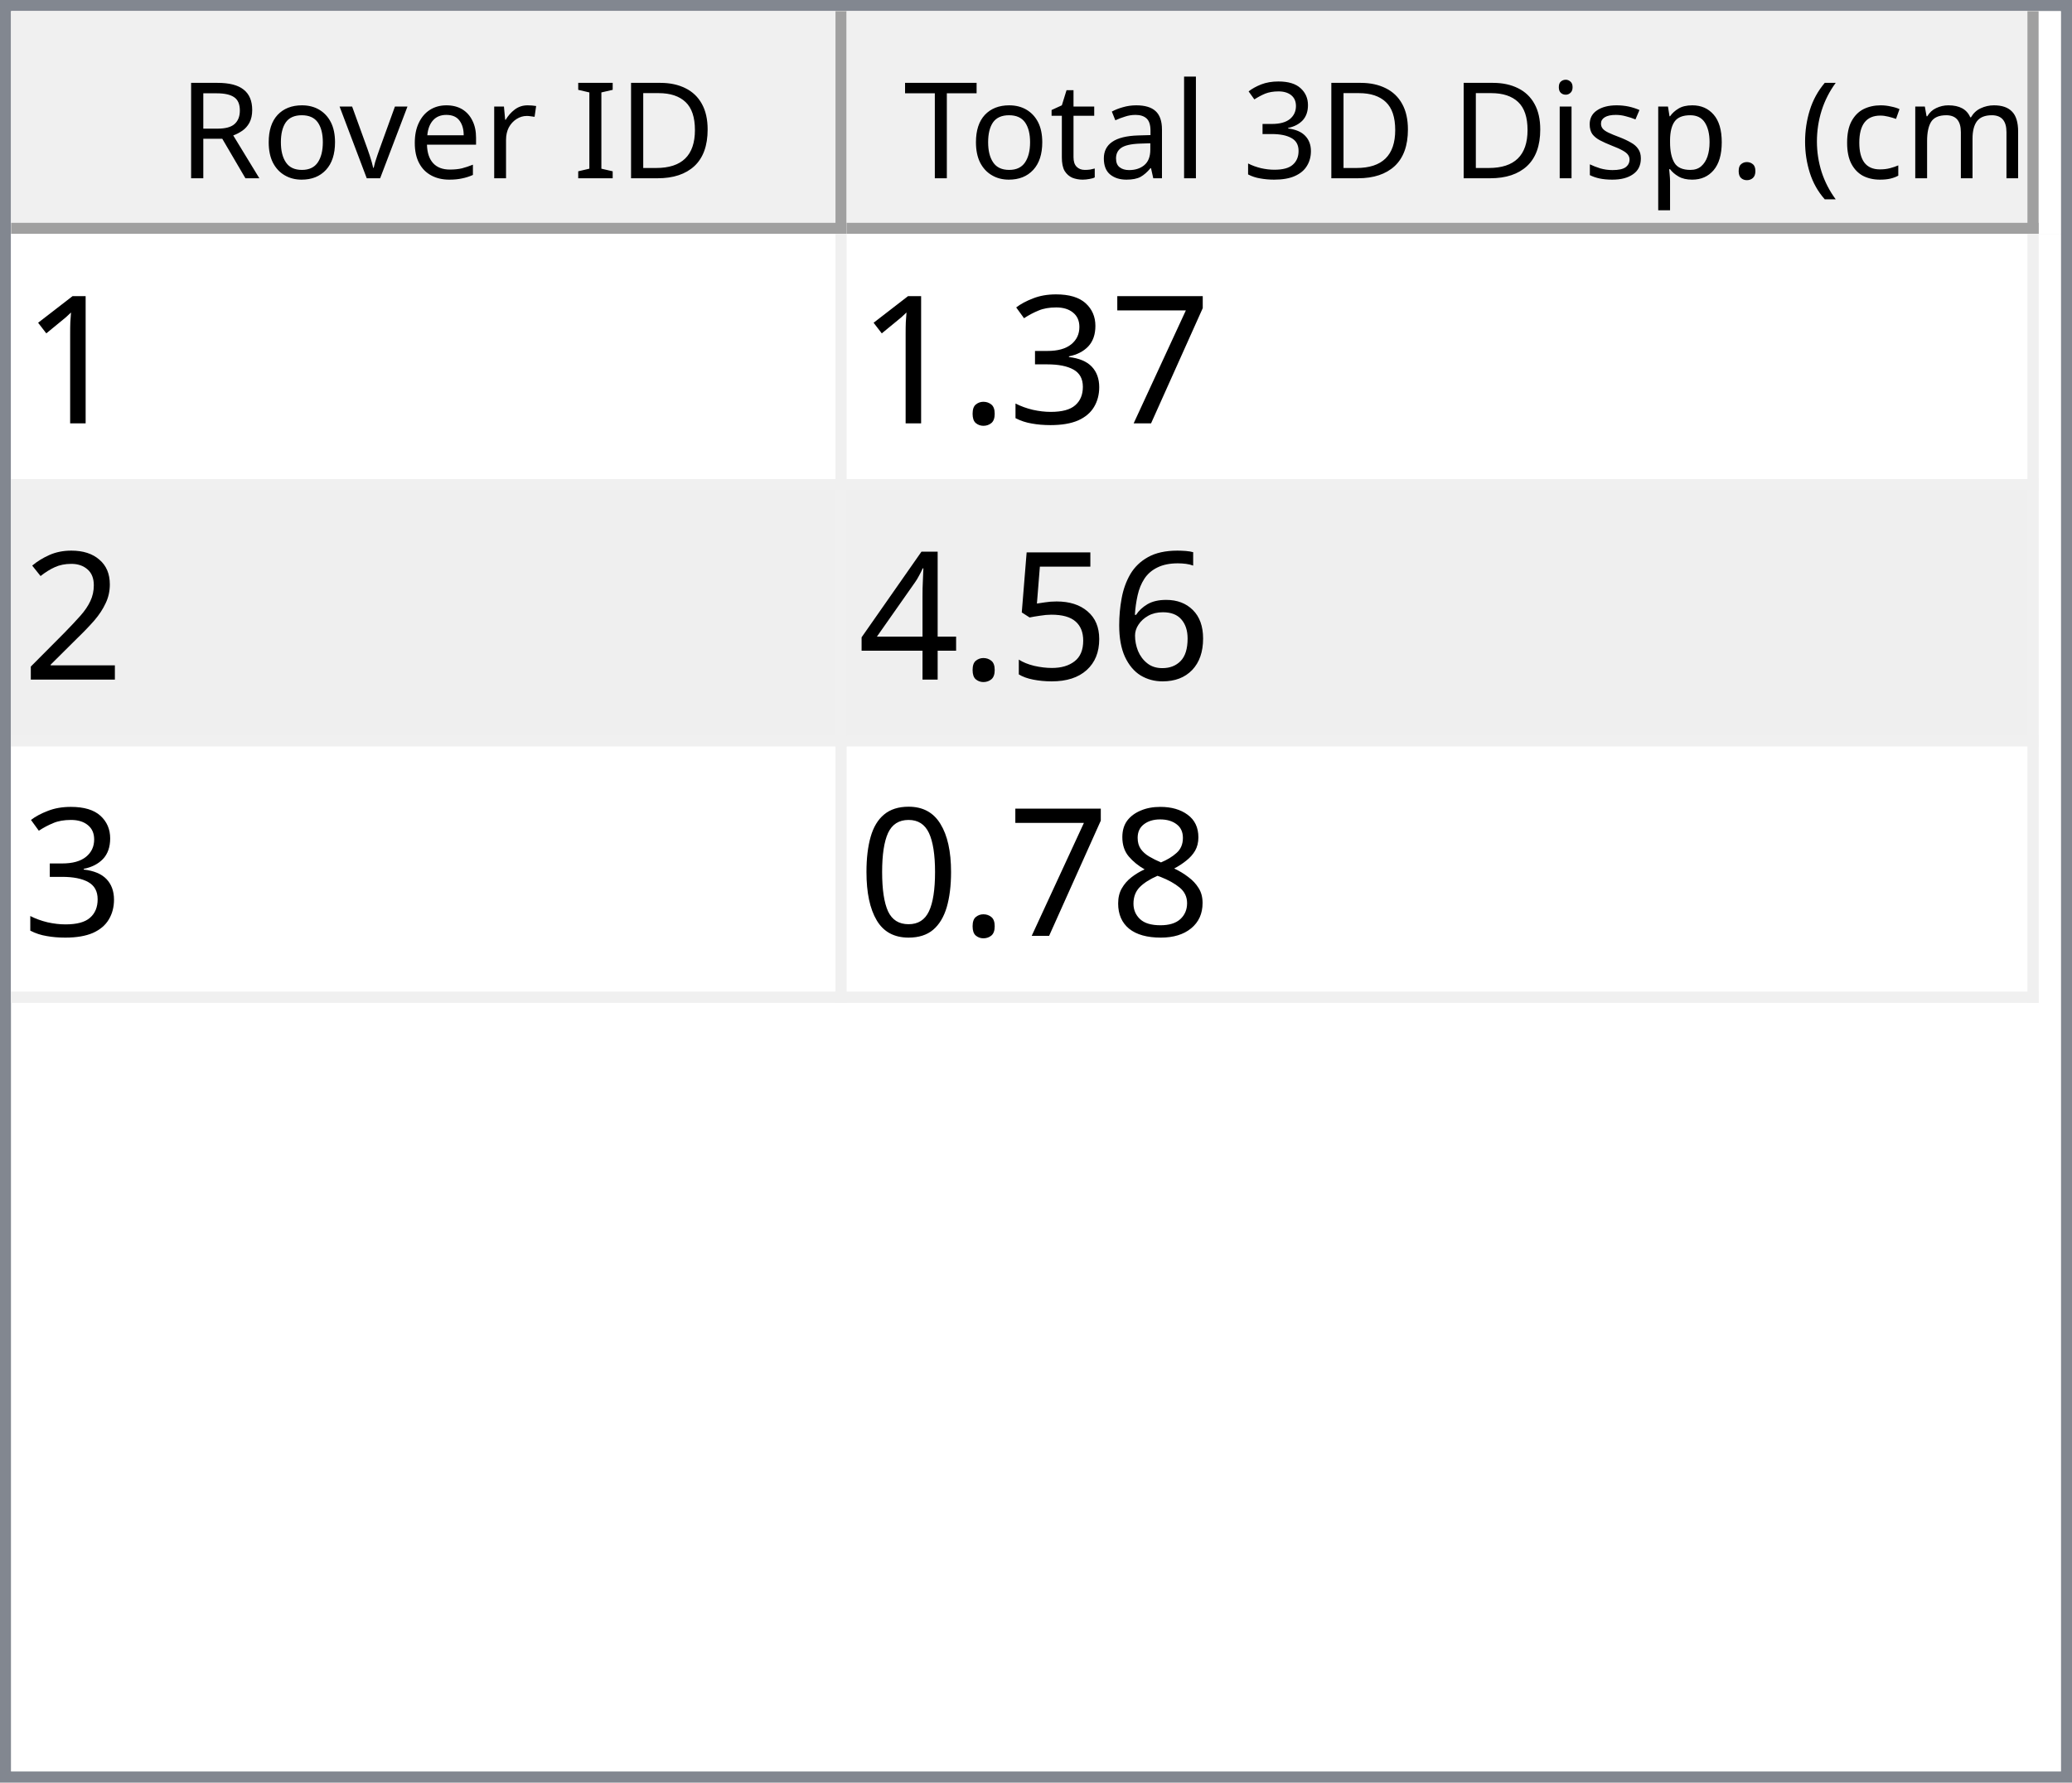
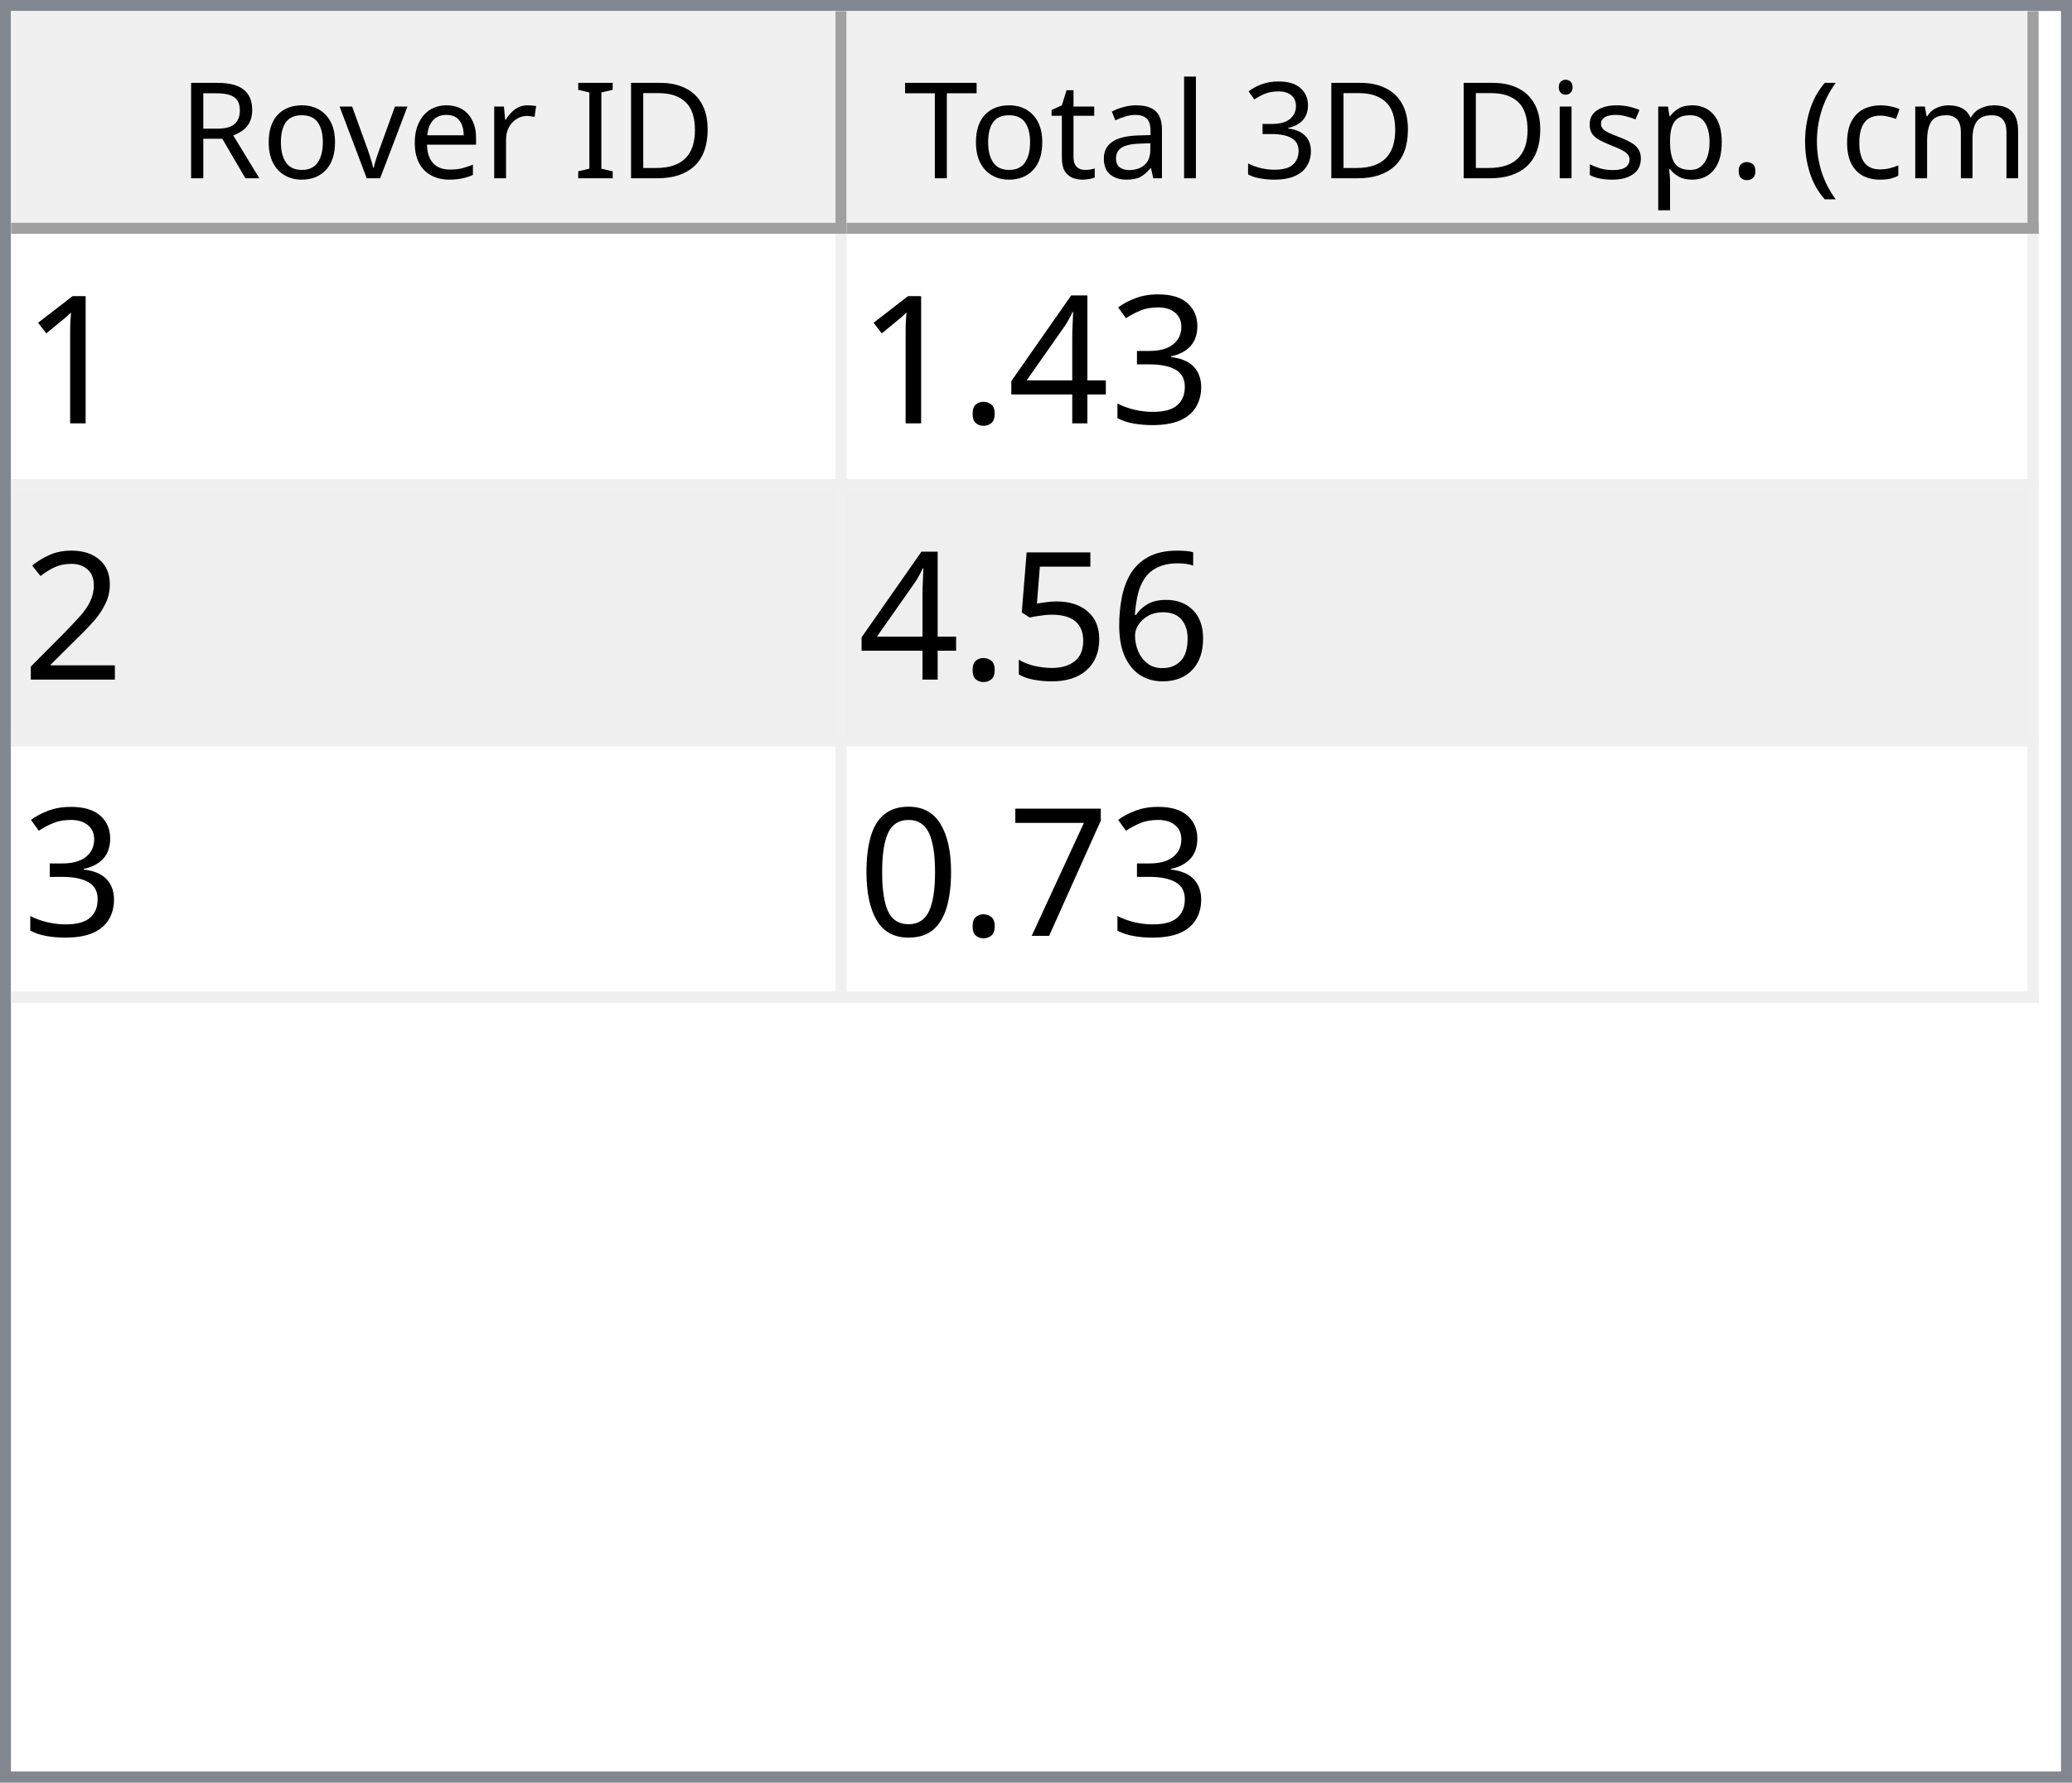
<svg xmlns="http://www.w3.org/2000/svg" style="fill-opacity:1; color-rendering:auto; color-interpolation:auto; text-rendering:auto; stroke:black; stroke-linecap:square; stroke-miterlimit:10; shape-rendering:auto; stroke-opacity:1; fill:black; stroke-dasharray:none; font-weight:normal; stroke-width:1; font-family:'Dialog'; font-style:normal; stroke-linejoin:miter; font-size:12px; stroke-dashoffset:0; image-rendering:auto;" width="186" height="160">
  <defs id="genericDefs" />
  <g>
    <defs id="defs1">
      <clipPath clipPathUnits="userSpaceOnUse" id="clipPath1">
        <path d="M0 0 L186 0 L186 160 L0 160 L0 0 Z" />
      </clipPath>
      <clipPath clipPathUnits="userSpaceOnUse" id="clipPath2">
        <path d="M0 0 L0 160 L186 160 L186 0 Z" />
      </clipPath>
      <clipPath clipPathUnits="userSpaceOnUse" id="clipPath3">
        <path d="M0 0 L0 20 L184 20 L184 0 Z" />
      </clipPath>
      <clipPath clipPathUnits="userSpaceOnUse" id="clipPath4">
        <path d="M0 0 L0 20 L75 20 L75 0 Z" />
      </clipPath>
      <clipPath clipPathUnits="userSpaceOnUse" id="clipPath5">
        <path d="M1 1 L1 19 L74 19 L74 1 Z" />
      </clipPath>
      <clipPath clipPathUnits="userSpaceOnUse" id="clipPath6">
        <path d="M0 0 L0 18 L73 18 L73 0 Z" />
      </clipPath>
      <clipPath clipPathUnits="userSpaceOnUse" id="clipPath7">
        <path d="M-0.5 -0.5 L-0.5 19.5 L74.5 19.5 L74.5 -0.5 Z" />
      </clipPath>
      <clipPath clipPathUnits="userSpaceOnUse" id="clipPath8">
        <path d="M0 0 L0 20 L107 20 L107 0 Z" />
      </clipPath>
      <clipPath clipPathUnits="userSpaceOnUse" id="clipPath9">
        <path d="M1 1 L1 19 L106 19 L106 1 Z" />
      </clipPath>
      <clipPath clipPathUnits="userSpaceOnUse" id="clipPath10">
        <path d="M0 0 L0 18 L105 18 L105 0 Z" />
      </clipPath>
      <clipPath clipPathUnits="userSpaceOnUse" id="clipPath11">
        <path d="M-0.5 -0.5 L-0.5 19.5 L106.5 19.5 L106.5 -0.5 Z" />
      </clipPath>
      <clipPath clipPathUnits="userSpaceOnUse" id="clipPath12">
        <path d="M0 0 L0 138 L184 138 L184 0 Z" />
      </clipPath>
      <clipPath clipPathUnits="userSpaceOnUse" id="clipPath13">
        <path d="M0 0 L0 69 L182 69 L182 0 Z" />
      </clipPath>
      <clipPath clipPathUnits="userSpaceOnUse" id="clipPath14">
        <path d="M-0.5 -0.5 L-0.5 68.5 L181.5 68.5 L181.5 -0.5 Z" />
      </clipPath>
      <clipPath clipPathUnits="userSpaceOnUse" id="clipPath15">
        <path d="M0 0 L0 22 L74 22 L74 0 Z" />
      </clipPath>
      <clipPath clipPathUnits="userSpaceOnUse" id="clipPath16">
        <path d="M0 0 L0 22 L106 22 L106 0 Z" />
      </clipPath>
      <font horiz-adv-x="64.551" id="font1">
        <font-face ascent="107.91" descent="25.098" units-per-em="100" style="font-style:normal; font-family:Segoe UI; font-weight:normal;" />
        <missing-glyph horiz-adv-x="64.551" d="M8.109 0 L8.109 68.266 L56.453 68.266 L56.453 0 L8.109 0 ZM15.328 7.234 L49.219 7.234 L49.219 61.031 L15.328 61.031 L15.328 7.234 Z" />
        <glyph unicode="D" horiz-adv-x="70.117" d="M9.188 0 L9.188 70.016 L28.516 70.016 Q65.531 70.016 65.531 35.891 Q65.531 19.672 55.25 9.836 Q44.969 0 27.734 0 L9.188 0 ZM17.391 62.594 L17.391 7.422 L27.828 7.422 Q41.609 7.422 49.273 14.797 Q56.938 22.172 56.938 35.688 Q56.938 62.594 28.328 62.594 L17.391 62.594 Z" />
        <glyph unicode="I" horiz-adv-x="26.611" d="M17.391 0 L9.188 0 L9.188 70.016 L17.391 70.016 L17.391 0 Z" />
        <glyph unicode=" " horiz-adv-x="27.393" d="" />
        <glyph unicode="r" horiz-adv-x="34.766" d="M34.188 41.891 Q32.078 43.5 28.125 43.5 Q23 43.5 19.555 38.672 Q16.109 33.844 16.109 25.484 L16.109 0 L8.109 0 L8.109 50 L16.109 50 L16.109 39.703 L16.312 39.703 Q18.016 44.969 21.531 47.922 Q25.047 50.875 29.391 50.875 Q32.516 50.875 34.188 50.203 L34.188 41.891 Z" />
        <glyph unicode="e" horiz-adv-x="52.295" d="M48.297 23 L12.984 23 Q13.188 14.656 17.484 10.109 Q21.781 5.562 29.297 5.562 Q37.75 5.562 44.828 11.141 L44.828 3.609 Q38.234 -1.172 27.391 -1.172 Q16.797 -1.172 10.742 5.641 Q4.688 12.453 4.688 24.812 Q4.688 36.469 11.305 43.82 Q17.922 51.172 27.734 51.172 Q37.547 51.172 42.922 44.828 Q48.297 38.484 48.297 27.203 L48.297 23 ZM40.094 29.781 Q40.047 36.719 36.75 40.578 Q33.453 44.438 27.594 44.438 Q21.922 44.438 17.969 40.383 Q14.016 36.328 13.094 29.781 L40.094 29.781 Z" />
        <glyph unicode="v" horiz-adv-x="47.9" d="M47.406 50 L27.484 0 L19.625 0 L0.688 50 L9.469 50 L22.172 13.672 Q23.578 9.672 23.922 6.688 L24.125 6.688 Q24.609 10.453 25.688 13.484 L38.969 50 L47.406 50 Z" />
        <glyph unicode="o" horiz-adv-x="58.594" d="M29 -1.172 Q17.922 -1.172 11.305 5.836 Q4.688 12.844 4.688 24.422 Q4.688 37.016 11.57 44.094 Q18.453 51.172 30.172 51.172 Q41.359 51.172 47.633 44.289 Q53.906 37.406 53.906 25.203 Q53.906 13.234 47.141 6.031 Q40.375 -1.172 29 -1.172 ZM29.594 44.438 Q21.875 44.438 17.383 39.188 Q12.891 33.938 12.891 24.703 Q12.891 15.828 17.43 10.695 Q21.969 5.562 29.594 5.562 Q37.359 5.562 41.531 10.594 Q45.703 15.625 45.703 24.906 Q45.703 34.281 41.531 39.359 Q37.359 44.438 29.594 44.438 Z" />
        <glyph unicode="R" horiz-adv-x="59.814" d="M59.375 0 L49.609 0 L37.891 19.625 Q36.281 22.359 34.766 24.289 Q33.25 26.219 31.664 27.438 Q30.078 28.656 28.25 29.219 Q26.422 29.781 24.125 29.781 L17.391 29.781 L17.391 0 L9.188 0 L9.188 70.016 L30.078 70.016 Q34.672 70.016 38.555 68.867 Q42.438 67.719 45.289 65.375 Q48.141 63.031 49.758 59.547 Q51.375 56.062 51.375 51.375 Q51.375 47.703 50.273 44.656 Q49.172 41.609 47.148 39.211 Q45.125 36.812 42.266 35.133 Q39.406 33.453 35.844 32.516 L35.844 32.328 Q37.594 31.547 38.891 30.547 Q40.188 29.547 41.359 28.18 Q42.531 26.812 43.68 25.078 Q44.828 23.344 46.234 21.047 L59.375 0 ZM17.391 62.594 L17.391 37.203 L28.516 37.203 Q31.594 37.203 34.203 38.133 Q36.812 39.062 38.719 40.797 Q40.625 42.531 41.703 45.047 Q42.781 47.562 42.781 50.688 Q42.781 56.297 39.141 59.445 Q35.5 62.594 28.609 62.594 L17.391 62.594 Z" />
        <glyph unicode=")" horiz-adv-x="30.176" d="M8.297 -15.922 L1.172 -15.922 Q16.406 2.344 16.406 26.812 Q16.406 51.469 1.078 70.016 L8.297 70.016 Q23.531 52.156 23.531 26.703 Q23.531 1.375 8.297 -15.922 Z" />
        <glyph unicode="m" horiz-adv-x="86.133" d="M79.109 0 L71.094 0 L71.094 28.719 Q71.094 37.016 68.531 40.727 Q65.969 44.438 59.906 44.438 Q54.781 44.438 51.195 39.75 Q47.609 35.062 47.609 28.516 L47.609 0 L39.594 0 L39.594 29.688 Q39.594 44.438 28.219 44.438 Q22.953 44.438 19.531 40.016 Q16.109 35.594 16.109 28.516 L16.109 0 L8.109 0 L8.109 50 L16.109 50 L16.109 42.094 L16.312 42.094 Q21.625 51.172 31.844 51.172 Q36.969 51.172 40.773 48.312 Q44.578 45.453 46 40.828 Q51.562 51.172 62.594 51.172 Q79.109 51.172 79.109 30.812 L79.109 0 Z" />
        <glyph unicode="c" horiz-adv-x="46.191" d="M42.188 2.297 Q36.422 -1.172 28.516 -1.172 Q17.828 -1.172 11.258 5.789 Q4.688 12.75 4.688 23.828 Q4.688 36.188 11.766 43.68 Q18.844 51.172 30.672 51.172 Q37.25 51.172 42.281 48.734 L42.281 40.531 Q36.719 44.438 30.375 44.438 Q22.703 44.438 17.797 38.945 Q12.891 33.453 12.891 24.516 Q12.891 15.719 17.508 10.641 Q22.125 5.562 29.891 5.562 Q36.422 5.562 42.188 9.906 L42.188 2.297 Z" />
        <glyph unicode="(" horiz-adv-x="30.176" d="M29.109 -15.922 L21.969 -15.922 Q6.844 1.375 6.844 26.703 Q6.844 52.156 21.969 70.016 L29.203 70.016 Q13.875 51.469 13.875 26.812 Q13.875 2.344 29.109 -15.922 Z" />
        <glyph unicode="." horiz-adv-x="21.68" d="M10.891 -1.078 Q8.641 -1.078 7.055 0.539 Q5.469 2.156 5.469 4.391 Q5.469 6.641 7.055 8.273 Q8.641 9.906 10.891 9.906 Q13.188 9.906 14.797 8.273 Q16.406 6.641 16.406 4.391 Q16.406 2.156 14.797 0.539 Q13.188 -1.078 10.891 -1.078 Z" />
        <glyph unicode="p" horiz-adv-x="58.789" d="M16.312 7.234 L16.109 7.234 L16.109 -23 L8.109 -23 L8.109 50 L16.109 50 L16.109 41.219 L16.312 41.219 Q22.219 51.172 33.594 51.172 Q43.266 51.172 48.688 44.461 Q54.109 37.75 54.109 26.469 Q54.109 13.922 48 6.375 Q41.891 -1.172 31.297 -1.172 Q21.578 -1.172 16.312 7.234 ZM16.109 27.391 L16.109 20.406 Q16.109 14.203 20.141 9.883 Q24.172 5.562 30.375 5.562 Q37.641 5.562 41.773 11.133 Q45.906 16.703 45.906 26.609 Q45.906 34.969 42.047 39.703 Q38.188 44.438 31.594 44.438 Q24.609 44.438 20.359 39.578 Q16.109 34.719 16.109 27.391 Z" />
        <glyph unicode="s" horiz-adv-x="42.432" d="M5.078 1.812 L5.078 10.406 Q11.625 5.562 19.484 5.562 Q30.031 5.562 30.031 12.594 Q30.031 14.594 29.125 15.992 Q28.219 17.391 26.68 18.461 Q25.141 19.531 23.07 20.383 Q21 21.234 18.609 22.172 Q15.281 23.484 12.766 24.828 Q10.25 26.172 8.57 27.859 Q6.891 29.547 6.031 31.695 Q5.172 33.844 5.172 36.719 Q5.172 40.234 6.789 42.945 Q8.406 45.656 11.086 47.484 Q13.766 49.312 17.211 50.242 Q20.656 51.172 24.312 51.172 Q30.812 51.172 35.938 48.922 L35.938 40.828 Q30.422 44.438 23.25 44.438 Q21 44.438 19.195 43.922 Q17.391 43.406 16.094 42.477 Q14.797 41.547 14.086 40.258 Q13.375 38.969 13.375 37.406 Q13.375 35.453 14.086 34.133 Q14.797 32.812 16.164 31.789 Q17.531 30.766 19.484 29.938 Q21.438 29.109 23.922 28.125 Q27.25 26.859 29.883 25.516 Q32.516 24.172 34.375 22.484 Q36.234 20.797 37.234 18.602 Q38.234 16.406 38.234 13.375 Q38.234 9.672 36.602 6.938 Q34.969 4.203 32.234 2.398 Q29.5 0.594 25.93 -0.289 Q22.359 -1.172 18.453 -1.172 Q10.75 -1.172 5.078 1.812 Z" />
        <glyph unicode="i" horiz-adv-x="24.219" d="M12.203 62.703 Q10.062 62.703 8.547 64.164 Q7.031 65.625 7.031 67.875 Q7.031 70.125 8.547 71.609 Q10.062 73.094 12.203 73.094 Q14.406 73.094 15.945 71.609 Q17.484 70.125 17.484 67.875 Q17.484 65.719 15.945 64.211 Q14.406 62.703 12.203 62.703 ZM16.109 0 L8.109 0 L8.109 50 L16.109 50 L16.109 0 Z" />
        <glyph unicode="3" horiz-adv-x="53.906" d="M46.531 19.828 Q46.531 15.094 44.75 11.211 Q42.969 7.328 39.719 4.57 Q36.469 1.812 31.93 0.297 Q27.391 -1.219 21.922 -1.219 Q11.922 -1.219 6 2.594 L6 11.188 Q13.094 5.609 22.219 5.609 Q25.875 5.609 28.828 6.539 Q31.781 7.469 33.906 9.227 Q36.031 10.984 37.18 13.477 Q38.328 15.969 38.328 19.094 Q38.328 32.812 18.797 32.812 L12.984 32.812 L12.984 39.594 L18.5 39.594 Q35.797 39.594 35.797 52.484 Q35.797 64.406 22.609 64.406 Q15.188 64.406 8.688 59.422 L8.688 67.188 Q15.375 71.188 24.609 71.188 Q29 71.188 32.57 69.969 Q36.141 68.75 38.68 66.555 Q41.219 64.359 42.609 61.281 Q44 58.203 44 54.5 Q44 40.672 30.031 36.719 L30.031 36.531 Q33.594 36.141 36.625 34.797 Q39.656 33.453 41.852 31.305 Q44.047 29.156 45.289 26.25 Q46.531 23.344 46.531 19.828 Z" />
        <glyph unicode="l" horiz-adv-x="24.219" d="M16.109 0 L8.109 0 L8.109 74.031 L16.109 74.031 L16.109 0 Z" />
        <glyph unicode="a" horiz-adv-x="50.879" d="M43.891 0 L35.891 0 L35.891 7.812 L35.688 7.812 Q30.469 -1.172 20.312 -1.172 Q12.844 -1.172 8.617 2.781 Q4.391 6.734 4.391 13.281 Q4.391 27.297 20.906 29.594 L35.891 31.688 Q35.891 44.438 25.594 44.438 Q16.547 44.438 9.281 38.281 L9.281 46.484 Q16.656 51.172 26.266 51.172 Q43.891 51.172 43.891 32.516 L43.891 0 ZM35.891 25.297 L23.828 23.641 Q18.266 22.859 15.43 20.875 Q12.594 18.891 12.594 13.875 Q12.594 10.203 15.211 7.883 Q17.828 5.562 22.172 5.562 Q28.125 5.562 32.008 9.742 Q35.891 13.922 35.891 20.312 L35.891 25.297 Z" />
        <glyph unicode="t" horiz-adv-x="33.887" d="M31.297 0.484 Q28.469 -1.078 23.828 -1.078 Q10.688 -1.078 10.688 13.578 L10.688 43.172 L2.094 43.172 L2.094 50 L10.688 50 L10.688 62.203 L18.703 64.797 L18.703 50 L31.297 50 L31.297 43.172 L18.703 43.172 L18.703 14.984 Q18.703 9.969 20.414 7.82 Q22.125 5.672 26.078 5.672 Q29.109 5.672 31.297 7.328 L31.297 0.484 Z" />
        <glyph unicode="T" horiz-adv-x="52.393" d="M50.594 62.594 L30.375 62.594 L30.375 0 L22.172 0 L22.172 62.594 L2 62.594 L2 70.016 L50.594 70.016 L50.594 62.594 Z" />
      </font>
      <font horiz-adv-x="75.0" id="font2">
        <font-face ascent="100.537" descent="21.973" units-per-em="100" style="font-style:normal; font-family:sans-serif; font-weight:normal;" />
        <missing-glyph horiz-adv-x="75.0" d="M12.5 0 L12.5 62.5 L62.5 62.5 L62.5 0 L12.5 0 ZM14.062 1.562 L60.938 1.562 L60.938 60.938 L14.062 60.938 L14.062 1.562 Z" />
        <glyph unicode="1" horiz-adv-x="55.615" d="M37.25 0 L28.469 0 L28.469 56 Q25.297 52.984 20.141 49.953 Q14.984 46.922 10.891 45.406 L10.891 53.906 Q18.266 57.375 23.781 62.305 Q29.297 67.234 31.594 71.875 L37.25 71.875 L37.25 0 Z" />
-         <glyph unicode="7" horiz-adv-x="55.615" d="M4.734 62.203 L4.734 70.656 L51.078 70.656 L51.078 63.812 Q44.234 56.547 37.523 44.484 Q30.812 32.422 27.156 19.672 Q24.516 10.688 23.781 0 L14.75 0 Q14.891 8.453 18.062 20.414 Q21.234 32.375 27.172 43.484 Q33.109 54.594 39.797 62.203 L4.734 62.203 Z" />
        <glyph unicode="3" horiz-adv-x="55.615" d="M4.203 18.891 L12.984 20.062 Q14.5 12.594 18.141 9.297 Q21.781 6 27 6 Q33.203 6 37.477 10.297 Q41.75 14.594 41.75 20.953 Q41.75 27 37.797 30.93 Q33.844 34.859 27.734 34.859 Q25.25 34.859 21.531 33.891 L22.516 41.609 Q23.391 41.5 23.922 41.5 Q29.547 41.5 34.039 44.43 Q38.531 47.359 38.531 53.469 Q38.531 58.297 35.258 61.477 Q31.984 64.656 26.812 64.656 Q21.688 64.656 18.266 61.43 Q14.844 58.203 13.875 51.766 L5.078 53.328 Q6.688 62.156 12.398 67.016 Q18.109 71.875 26.609 71.875 Q32.469 71.875 37.398 69.359 Q42.328 66.844 44.945 62.5 Q47.562 58.156 47.562 53.266 Q47.562 48.641 45.07 44.828 Q42.578 41.016 37.703 38.766 Q44.047 37.312 47.562 32.695 Q51.078 28.078 51.078 21.141 Q51.078 11.766 44.242 5.25 Q37.406 -1.266 26.953 -1.266 Q17.531 -1.266 11.305 4.352 Q5.078 9.969 4.203 18.891 Z" />
+         <glyph unicode="4" horiz-adv-x="55.615" d="M32.328 0 L32.328 17.141 L1.266 17.141 L1.266 25.203 L33.938 71.578 L41.109 71.578 L41.109 25.203 L50.781 25.203 L50.781 17.141 L41.109 17.141 L41.109 0 L32.328 0 ZM32.328 25.203 L32.328 57.469 L9.906 25.203 L32.328 25.203 Z" />
        <glyph unicode="." horiz-adv-x="27.783" d="M9.078 0 L9.078 10.016 L19.094 10.016 L19.094 0 L9.078 0 Z" />
        <glyph unicode="2" horiz-adv-x="55.615" d="M50.344 8.453 L50.344 0 L3.031 0 Q2.938 3.172 4.047 6.109 Q5.859 10.938 9.836 15.625 Q13.812 20.312 21.344 26.469 Q33.016 36.031 37.117 41.625 Q41.219 47.219 41.219 52.203 Q41.219 57.422 37.477 61.008 Q33.734 64.594 27.734 64.594 Q21.391 64.594 17.578 60.789 Q13.766 56.984 13.719 50.25 L4.688 51.172 Q5.609 61.281 11.664 66.578 Q17.719 71.875 27.938 71.875 Q38.234 71.875 44.242 66.164 Q50.25 60.453 50.25 52 Q50.25 47.703 48.492 43.555 Q46.734 39.406 42.656 34.812 Q38.578 30.219 29.109 22.219 Q21.188 15.578 18.945 13.211 Q16.703 10.844 15.234 8.453 L50.344 8.453 Z" />
        <glyph unicode="6" horiz-adv-x="55.615" d="M49.75 54.047 L41.016 53.375 Q39.844 58.547 37.703 60.891 Q34.125 64.656 28.906 64.656 Q24.703 64.656 21.531 62.312 Q17.391 59.281 14.992 53.469 Q12.594 47.656 12.5 36.922 Q15.672 41.75 20.266 44.094 Q24.859 46.438 29.891 46.438 Q38.672 46.438 44.852 39.969 Q51.031 33.5 51.031 23.25 Q51.031 16.5 48.125 10.719 Q45.219 4.938 40.141 1.859 Q35.062 -1.219 28.609 -1.219 Q17.625 -1.219 10.695 6.859 Q3.766 14.938 3.766 33.5 Q3.766 54.25 11.422 63.672 Q18.109 71.875 29.438 71.875 Q37.891 71.875 43.289 67.141 Q48.688 62.406 49.75 54.047 ZM13.875 23.188 Q13.875 18.656 15.797 14.508 Q17.719 10.359 21.188 8.18 Q24.656 6 28.469 6 Q34.031 6 38.039 10.492 Q42.047 14.984 42.047 22.703 Q42.047 30.125 38.086 34.398 Q34.125 38.672 28.125 38.672 Q22.172 38.672 18.023 34.398 Q13.875 30.125 13.875 23.188 Z" />
        <glyph unicode="5" horiz-adv-x="55.615" d="M4.156 18.75 L13.375 19.531 Q14.406 12.797 18.141 9.398 Q21.875 6 27.156 6 Q33.5 6 37.891 10.789 Q42.281 15.578 42.281 23.484 Q42.281 31 38.062 35.352 Q33.844 39.703 27 39.703 Q22.75 39.703 19.336 37.773 Q15.922 35.844 13.969 32.766 L5.719 33.844 L12.641 70.609 L48.25 70.609 L48.25 62.203 L19.672 62.203 L15.828 42.969 Q22.266 47.469 29.344 47.469 Q38.719 47.469 45.164 40.969 Q51.609 34.469 51.609 24.266 Q51.609 14.547 45.953 7.469 Q39.062 -1.219 27.156 -1.219 Q17.391 -1.219 11.211 4.25 Q5.031 9.719 4.156 18.75 Z" />
-         <glyph unicode="4" horiz-adv-x="55.615" d="M32.328 0 L32.328 17.141 L1.266 17.141 L1.266 25.203 L33.938 71.578 L41.109 71.578 L41.109 25.203 L50.781 25.203 L50.781 17.141 L41.109 17.141 L41.109 0 L32.328 0 ZM32.328 25.203 L32.328 57.469 L9.906 25.203 L32.328 25.203 Z" />
-         <glyph unicode="8" horiz-adv-x="55.615" d="M17.672 38.812 Q12.203 40.828 9.57 44.539 Q6.938 48.25 6.938 53.422 Q6.938 61.234 12.555 66.555 Q18.172 71.875 27.484 71.875 Q36.859 71.875 42.578 66.43 Q48.297 60.984 48.297 53.172 Q48.297 48.188 45.68 44.508 Q43.062 40.828 37.75 38.812 Q44.344 36.672 47.781 31.883 Q51.219 27.094 51.219 20.453 Q51.219 11.281 44.727 5.031 Q38.234 -1.219 27.641 -1.219 Q17.047 -1.219 10.547 5.055 Q4.047 11.328 4.047 20.703 Q4.047 27.688 7.594 32.398 Q11.141 37.109 17.672 38.812 ZM15.922 53.719 Q15.922 48.641 19.195 45.414 Q22.469 42.188 27.688 42.188 Q32.766 42.188 36.016 45.383 Q39.266 48.578 39.266 53.219 Q39.266 58.062 35.914 61.359 Q32.562 64.656 27.594 64.656 Q22.562 64.656 19.242 61.43 Q15.922 58.203 15.922 53.719 ZM13.094 20.656 Q13.094 16.891 14.875 13.375 Q16.656 9.859 20.172 7.93 Q23.688 6 27.734 6 Q34.031 6 38.133 10.055 Q42.234 14.109 42.234 20.359 Q42.234 26.703 38.016 30.859 Q33.797 35.016 27.438 35.016 Q21.234 35.016 17.164 30.914 Q13.094 26.812 13.094 20.656 Z" />
+         <glyph unicode="7" horiz-adv-x="55.615" d="M4.734 62.203 L4.734 70.656 L51.078 70.656 L51.078 63.812 Q44.234 56.547 37.523 44.484 Q30.812 32.422 27.156 19.672 Q24.516 10.688 23.781 0 L14.75 0 Q14.891 8.453 18.062 20.414 Q21.234 32.375 27.172 43.484 Q33.109 54.594 39.797 62.203 L4.734 62.203 Z" />
        <glyph unicode="0" horiz-adv-x="55.615" d="M4.156 35.297 Q4.156 48 6.766 55.742 Q9.375 63.484 14.523 67.68 Q19.672 71.875 27.484 71.875 Q33.25 71.875 37.594 69.555 Q41.938 67.234 44.773 62.867 Q47.609 58.5 49.219 52.227 Q50.828 45.953 50.828 35.297 Q50.828 22.703 48.242 14.969 Q45.656 7.234 40.508 3.008 Q35.359 -1.219 27.484 -1.219 Q17.141 -1.219 11.234 6.203 Q4.156 15.141 4.156 35.297 ZM13.188 35.297 Q13.188 17.672 17.312 11.836 Q21.438 6 27.484 6 Q33.547 6 37.672 11.859 Q41.797 17.719 41.797 35.297 Q41.797 52.984 37.672 58.789 Q33.547 64.594 27.391 64.594 Q21.344 64.594 17.719 59.469 Q13.188 52.938 13.188 35.297 Z" />
      </font>
    </defs>
    <g style="fill:white; stroke:white;">
      <rect x="0" y="0" width="186" style="clip-path:url(#clipPath1); stroke:none;" height="160" />
    </g>
    <g style="fill:white; text-rendering:optimizeSpeed; color-rendering:optimizeSpeed; image-rendering:optimizeSpeed; shape-rendering:crispEdges; stroke:white; color-interpolation:sRGB;">
      <rect x="0" width="186" height="160" y="0" style="stroke:none;" />
      <path style="stroke:none;" d="M0 160 L186 160 L186 0 L0 0 Z" />
    </g>
    <g style="fill:rgb(240,240,240); font-family:'Segoe UI'; stroke:rgb(240,240,240);">
      <rect x="0" y="0" width="186" style="clip-path:url(#clipPath2); stroke:none;" height="160" />
    </g>
    <g style="fill:rgb(130,135,144); font-family:'Segoe UI'; stroke:rgb(130,135,144);">
      <path d="M0 0 L186 0 L186 160 L0 160 L0 0 ZM1 1 L185 1 L185 159 L1 159 L1 1 Z" style="fill-rule:evenodd; clip-path:url(#clipPath2); stroke:none;" />
    </g>
    <g style="fill:white; font-family:'Segoe UI'; stroke:white;" transform="translate(1,1)">
      <rect x="0" y="0" width="184" style="clip-path:url(#clipPath3); stroke:none;" height="20" />
    </g>
    <g style="fill:rgb(240,240,240); font-family:'Segoe UI'; stroke:rgb(240,240,240);" transform="translate(1,1)">
      <rect x="0" y="0" width="75" style="clip-path:url(#clipPath4); stroke:none;" height="20" />
    </g>
    <g style="font-family:'Segoe UI';" transform="translate(2,2)">
      <text x="14" xml:space="preserve" y="14" style="clip-path:url(#clipPath6); stroke:none;">Rover ID</text>
    </g>
    <g style="fill:rgb(160,160,160); font-family:'Segoe UI'; stroke:rgb(160,160,160); stroke-linejoin:bevel;" transform="translate(1.5,1.5)">
      <line x1="74" x2="74" y1="0" style="fill:none; clip-path:url(#clipPath7);" y2="19" />
    </g>
    <g style="fill:rgb(160,160,160); font-family:'Segoe UI'; stroke:rgb(160,160,160); stroke-linejoin:bevel;" transform="matrix(1,0,0,1,1,1) translate(0.5,0.5)">
      <line x1="0" x2="74" y1="19" style="fill:none; clip-path:url(#clipPath7);" y2="19" />
    </g>
    <g style="fill:rgb(240,240,240); font-family:'Segoe UI'; stroke:rgb(240,240,240);" transform="translate(76,1)">
      <rect x="0" y="0" width="107" style="clip-path:url(#clipPath8); stroke:none;" height="20" />
    </g>
    <g style="font-family:'Segoe UI';" transform="translate(77,2)">
      <text x="1" xml:space="preserve" y="14" style="clip-path:url(#clipPath10); stroke:none;"> Total 3D Disp. (cm)</text>
    </g>
    <g style="fill:rgb(160,160,160); font-family:'Segoe UI'; stroke:rgb(160,160,160); stroke-linejoin:bevel;" transform="translate(76.5,1.5)">
      <line x1="106" x2="106" y1="0" style="fill:none; clip-path:url(#clipPath11);" y2="19" />
    </g>
    <g style="fill:rgb(160,160,160); font-family:'Segoe UI'; stroke:rgb(160,160,160); stroke-linejoin:bevel;" transform="matrix(1,0,0,1,76,1) translate(0.5,0.5)">
      <line x1="0" x2="106" y1="19" style="fill:none; clip-path:url(#clipPath11);" y2="19" />
    </g>
    <g style="fill:white; font-family:'Segoe UI'; stroke:white;" transform="translate(1,21)">
      <rect x="0" y="0" width="184" style="clip-path:url(#clipPath12); stroke:none;" height="138" />
    </g>
    <g style="fill:rgb(240,240,240); font-size:16px; font-family:sans-serif; stroke:rgb(240,240,240);" transform="translate(1,21)">
      <rect x="0" y="0" width="182" style="clip-path:url(#clipPath13); stroke:none;" height="69" />
      <line transform="translate(0.5,0.5)" x1="0" x2="181" y1="22" style="clip-path:url(#clipPath14); fill:none; stroke-linejoin:bevel;" y2="22" />
    </g>
    <g transform="matrix(1,0,0,1,1,21) translate(0.5,0.5)" style="fill:rgb(240,240,240); font-size:16px; font-family:sans-serif; stroke:rgb(240,240,240); stroke-linejoin:bevel;">
      <line x1="0" x2="181" y1="45" style="fill:none; clip-path:url(#clipPath14);" y2="45" />
    </g>
    <g transform="matrix(1,0,0,1,1,21) translate(0.5,0.5)" style="fill:rgb(240,240,240); font-size:16px; font-family:sans-serif; stroke:rgb(240,240,240); stroke-linejoin:bevel;">
      <line x1="0" x2="181" y1="68" style="fill:none; clip-path:url(#clipPath14);" y2="68" />
    </g>
    <g transform="matrix(1,0,0,1,1,21) translate(0.5,0.5)" style="fill:rgb(240,240,240); font-size:16px; font-family:sans-serif; stroke:rgb(240,240,240); stroke-linejoin:bevel;">
      <line x1="74" x2="74" y1="0" style="fill:none; clip-path:url(#clipPath14);" y2="68" />
    </g>
    <g transform="matrix(1,0,0,1,1,21) translate(0.5,0.5)" style="fill:rgb(240,240,240); font-size:16px; font-family:sans-serif; stroke:rgb(240,240,240); stroke-linejoin:bevel;">
      <line x1="181" x2="181" y1="0" style="fill:none; clip-path:url(#clipPath14);" y2="68" />
    </g>
    <g style="fill:white; font-size:16px; font-family:sans-serif; stroke:white;" transform="matrix(1,0,0,1,1,21)">
      <rect x="0" y="0" width="74" style="clip-path:url(#clipPath15); stroke:none;" height="22" />
      <text x="1" y="17" style="fill:black; clip-path:url(#clipPath15); stroke:none;" xml:space="preserve">1</text>
    </g>
    <g style="fill:white; font-size:16px; font-family:sans-serif; stroke:white;" transform="matrix(1,0,0,1,1,21) translate(75,0)">
      <rect x="0" y="0" width="106" style="clip-path:url(#clipPath16); stroke:none;" height="22" />
-       <text x="1" y="17" style="fill:black; clip-path:url(#clipPath16); stroke:none;" xml:space="preserve">1.37</text>
+       <text x="1" y="17" style="fill:black; clip-path:url(#clipPath16); stroke:none;" xml:space="preserve">1.43</text>
    </g>
    <g style="fill:rgb(239,239,239); font-size:16px; font-family:sans-serif; stroke:rgb(239,239,239);" transform="matrix(1,0,0,1,1,21) translate(0,23)">
      <rect x="0" y="0" width="74" style="clip-path:url(#clipPath15); stroke:none;" height="22" />
      <text x="1" y="17" style="fill:black; clip-path:url(#clipPath15); stroke:none;" xml:space="preserve">2</text>
    </g>
    <g style="fill:rgb(239,239,239); font-size:16px; font-family:sans-serif; stroke:rgb(239,239,239);" transform="matrix(1,0,0,1,1,21) translate(75,23)">
      <rect x="0" y="0" width="106" style="clip-path:url(#clipPath16); stroke:none;" height="22" />
      <text x="1" y="17" style="fill:black; clip-path:url(#clipPath16); stroke:none;" xml:space="preserve">4.56</text>
    </g>
    <g style="fill:white; font-size:16px; font-family:sans-serif; stroke:white;" transform="matrix(1,0,0,1,1,21) translate(0,46)">
      <rect x="0" y="0" width="74" style="clip-path:url(#clipPath15); stroke:none;" height="22" />
      <text x="1" y="17" style="fill:black; clip-path:url(#clipPath15); stroke:none;" xml:space="preserve">3</text>
    </g>
    <g style="fill:white; font-size:16px; font-family:sans-serif; stroke:white;" transform="matrix(1,0,0,1,1,21) translate(75,46)">
      <rect x="0" y="0" width="106" style="clip-path:url(#clipPath16); stroke:none;" height="22" />
-       <text x="1" y="17" style="fill:black; clip-path:url(#clipPath16); stroke:none;" xml:space="preserve">0.78</text>
+       <text x="1" y="17" style="fill:black; clip-path:url(#clipPath16); stroke:none;" xml:space="preserve">0.73</text>
    </g>
  </g>
</svg>
